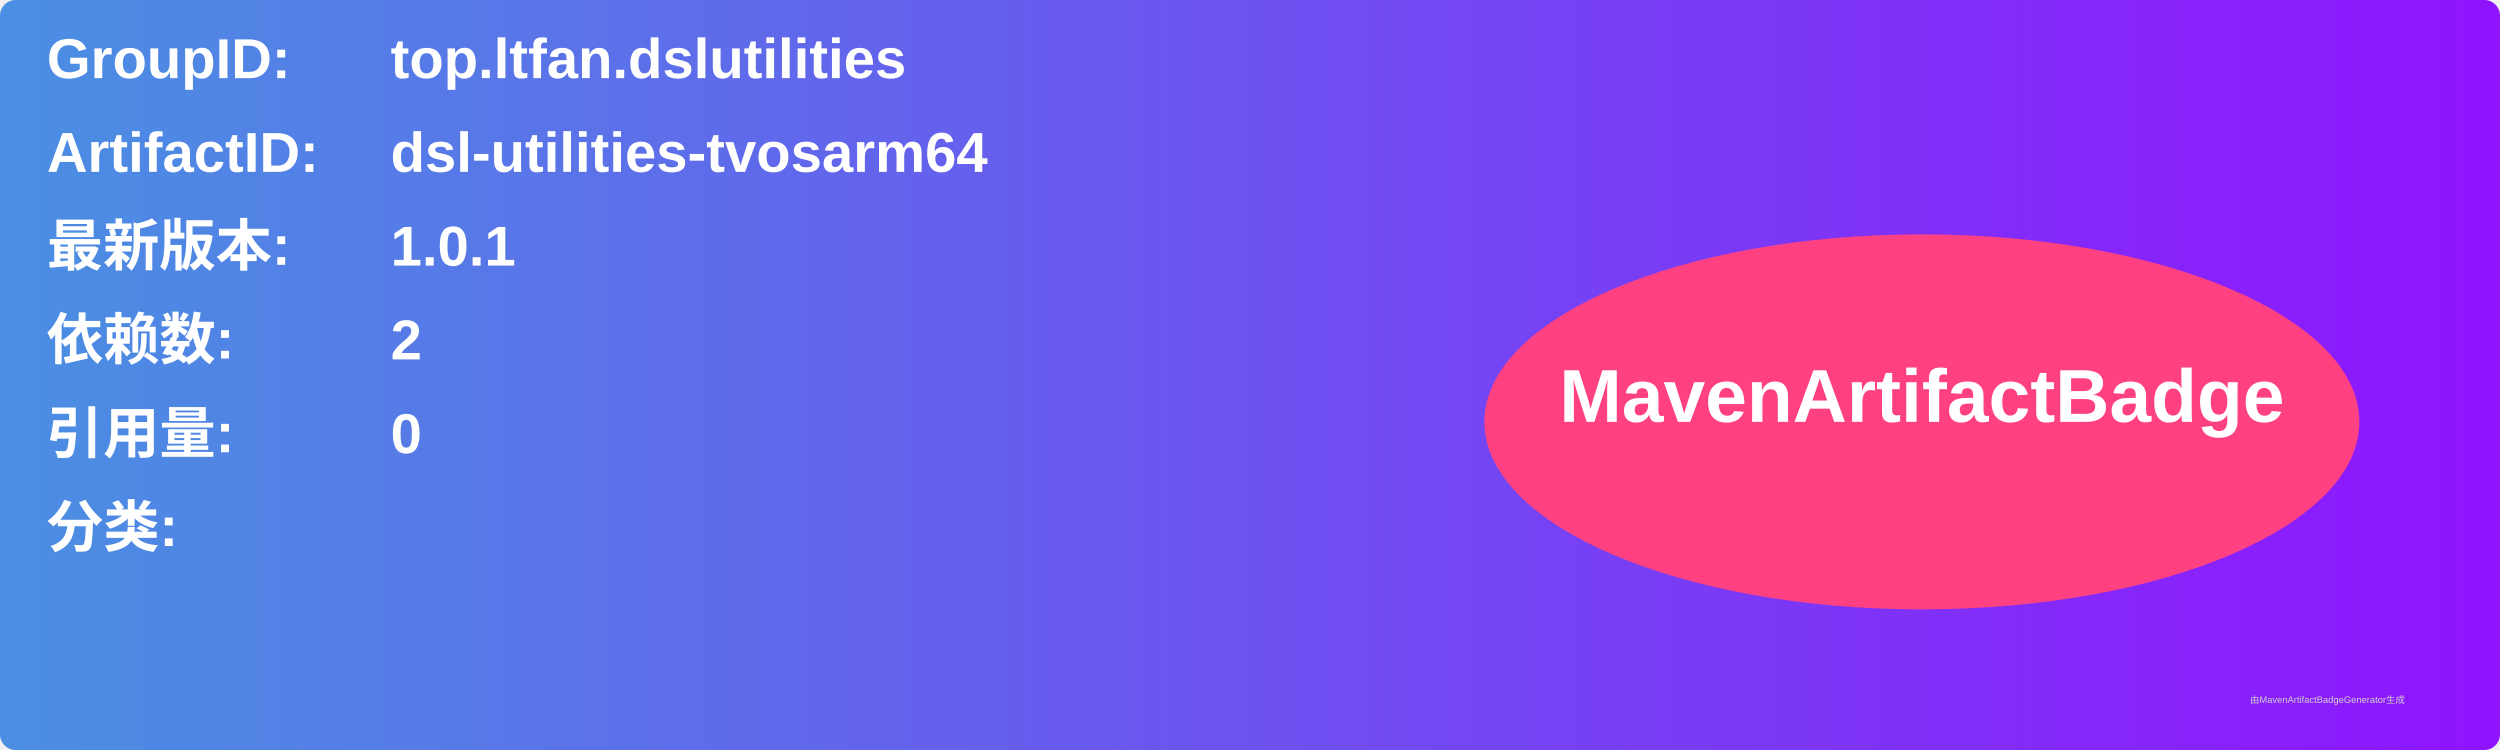
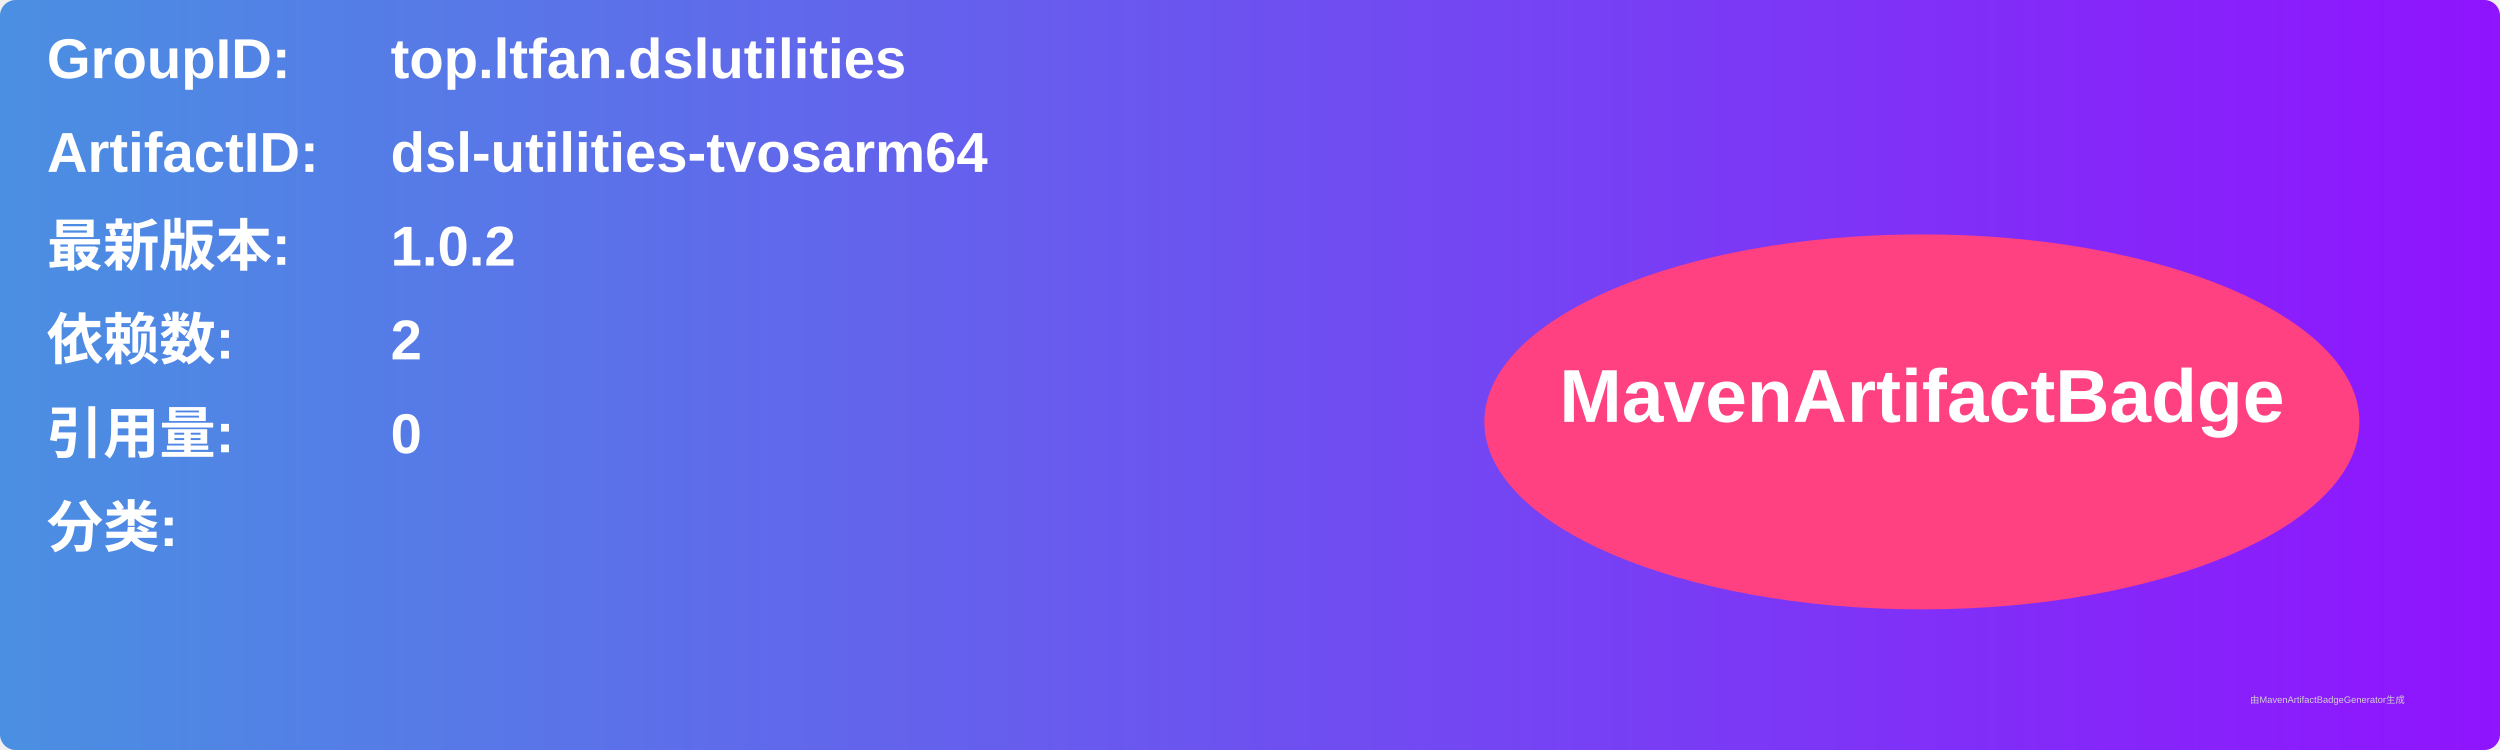
<svg xmlns="http://www.w3.org/2000/svg" width="800" height="240" viewBox="0 0 800 240">
  <linearGradient id="grad" x1="0%" y1="0%" x2="100%" y2="0%">
    <stop offset="0%" stop-color="#4a90e2" />
    <stop offset="100%" stop-color="#9013fe" />
  </linearGradient>
  <rect width="100%" height="100%" rx="5" ry="5" fill="url(#grad)" />
  <g transform="translate(15, 15)">
    <text x="0" y="10" font-family="Arial" font-size="18" fill="white" font-weight="bold" width="260">GroupID:</text>
    <text x="110" y="10" font-family="Arial" font-size="18" fill="white" font-weight="bold" width="460">top.ltfan.dslutilities</text>
    <text x="0" y="40" font-family="Arial" font-size="18" fill="white" font-weight="bold" width="260">ArtifactID:</text>
    <text x="110" y="40" font-family="Arial" font-size="18" fill="white" font-weight="bold" width="460">dsl-utilities-tvosarm64</text>
    <text x="0" y="70" font-family="Arial" font-size="18" fill="white" font-weight="bold">最新版本:</text>
    <text x="110" y="70" font-family="Arial" font-size="18" fill="white" font-weight="bold">
-       <tspan font-weight="bold">1.0.1</tspan>
+       <tspan font-weight="bold">1.0.2</tspan>
    </text>
    <text x="0" y="100" font-family="Arial" font-size="18" fill="white" font-weight="bold">依赖数: </text>
    <text x="110" y="100" font-family="Arial" font-size="18" fill="white">
      <tspan font-weight="bold">2</tspan>
    </text>
    <text x="0" y="130" font-family="Arial" font-size="18" fill="white" font-weight="bold">引用量: </text>
    <text x="110" y="130" font-family="Arial" font-size="18" fill="white">
      <tspan font-weight="bold">0</tspan>
    </text>
    <text x="0" y="160" font-family="Arial" font-size="18" fill="white" font-weight="bold">分类:</text>
    <text x="10" y="190" font-family="Arial" font-size="10" fill="white">
      <tspan font-weight="bold" />
    </text>
    <ellipse cx="600" cy="120" rx="140" ry="60" fill="#ff4081" />
    <text x="600" y="120" text-anchor="middle" font-family="Arial" font-size="24" fill="white" font-weight="bold">MavenArtifactBadge</text>
  </g>
  <text x="720" y="225" font-family="Arial" font-size="3" fill="#d0d0d0">由MavenArtifactBadgeGenerator生成</text>
</svg>
